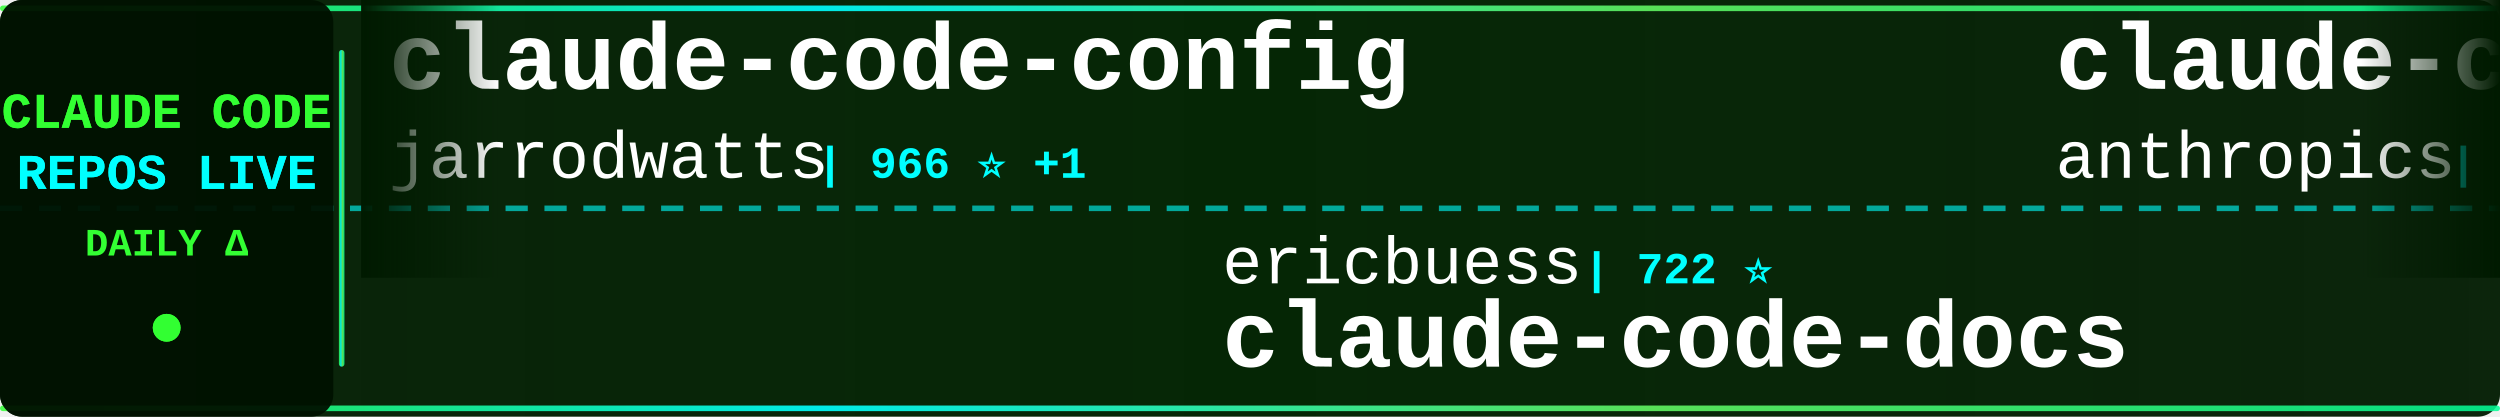
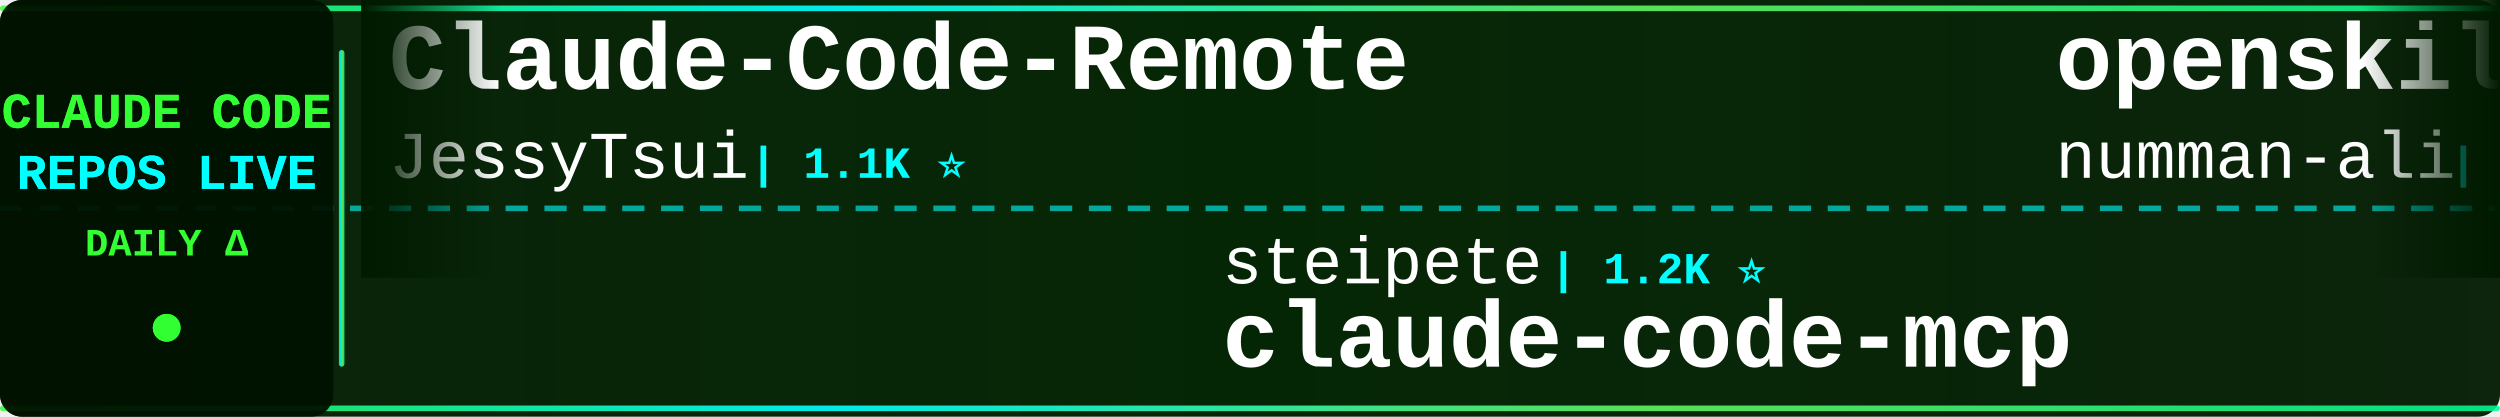
<svg xmlns="http://www.w3.org/2000/svg" width="900" height="150">
  <defs>
    <linearGradient id="tickerBg" x1="0%" y1="0%" x2="100%" y2="0%">
      <stop offset="0%" style="stop-color:#001a00;stop-opacity:0.95" />
      <stop offset="50%" style="stop-color:#002200;stop-opacity:0.98" />
      <stop offset="100%" style="stop-color:#001a00;stop-opacity:0.95" />
    </linearGradient>
    <linearGradient id="borderGrad" x1="0%" y1="0%" x2="100%" y2="0%">
      <stop offset="0%" style="stop-color:#33ff33;stop-opacity:0.85">
        <animate attributeName="stop-opacity" values="0.85;1;0.85" dur="2s" repeatCount="indefinite" />
      </stop>
      <stop offset="33%" style="stop-color:#00ffff;stop-opacity:0.9">
        <animate attributeName="stop-opacity" values="0.9;1;0.9" dur="2.2s" repeatCount="indefinite" />
      </stop>
      <stop offset="66%" style="stop-color:#66ff66;stop-opacity:0.85">
        <animate attributeName="stop-opacity" values="0.85;1;0.85" dur="1.8s" repeatCount="indefinite" />
      </stop>
      <stop offset="100%" style="stop-color:#00ff99;stop-opacity:0.85">
        <animate attributeName="stop-opacity" values="0.85;1;0.85" dur="2s" repeatCount="indefinite" />
      </stop>
    </linearGradient>
    <filter id="textGlow">
      <feGaussianBlur stdDeviation="0.1" result="coloredBlur" />
      <feMerge>
        <feMergeNode in="coloredBlur" />
        <feMergeNode in="SourceGraphic" />
      </feMerge>
    </filter>
    <filter id="metricGlow">
      <feGaussianBlur stdDeviation="0.2" result="coloredBlur" />
      <feMerge>
        <feMergeNode in="coloredBlur" />
        <feMergeNode in="SourceGraphic" />
      </feMerge>
    </filter>
    <linearGradient id="leftFade" x1="0%" y1="0%" x2="100%" y2="0%">
      <stop offset="0%" style="stop-color:#001a00;stop-opacity:1" />
      <stop offset="100%" style="stop-color:#001a00;stop-opacity:0" />
    </linearGradient>
    <linearGradient id="rightFade" x1="0%" y1="0%" x2="100%" y2="0%">
      <stop offset="0%" style="stop-color:#001a00;stop-opacity:0" />
      <stop offset="100%" style="stop-color:#001a00;stop-opacity:1" />
    </linearGradient>
  </defs>
  <rect width="900" height="150" fill="url(#tickerBg)" rx="8" />
  <rect x="0" y="2" width="900" height="2" fill="url(#borderGrad)" rx="1" />
  <rect x="0" y="146" width="900" height="2" fill="url(#borderGrad)" rx="1" />
  <line x1="0" y1="75" x2="900" y2="75" stroke="#00ffff" stroke-width="2" stroke-dasharray="8 6" opacity="0.6" />
  <rect x="0" y="0" width="120" height="150" fill="#001100" opacity="0.95" rx="8" />
  <text x="60" y="46" font-family="'Courier New', monospace" font-size="18" font-weight="bold" fill="#33ff33" text-anchor="middle" filter="url(#textGlow)">
    CLAUDE CODE
  </text>
  <text x="60" y="68" font-family="'Courier New', monospace" font-size="18" font-weight="bold" fill="#00ffff" text-anchor="middle" filter="url(#textGlow)">
    REPOS LIVE
  </text>
  <text x="60" y="92" font-family="'Courier New', monospace" font-size="14" font-weight="bold" fill="#33ff33" text-anchor="middle">
    DAILY Δ
  </text>
  <circle cx="60" cy="118" r="5" fill="#33ff33" filter="url(#metricGlow)">
    <animate attributeName="r" values="4;6;4" dur="1.5s" repeatCount="indefinite" />
    <animate attributeName="opacity" values="0.6;1;0.6" dur="1.5s" repeatCount="indefinite" />
  </circle>
  <rect x="122" y="18" width="2" height="114" fill="url(#borderGrad)" rx="1" />
  <clipPath id="tickerClip">
    <rect x="130" y="0" width="770" height="150" />
  </clipPath>
  <g clip-path="url(#tickerClip)">
    <g id="tickerItems">
      <animateTransform attributeName="transform" attributeType="XML" type="translate" from="0 0" to="-3000 0" dur="54s" repeatCount="indefinite" />
      <g transform="translate(0, 0)">
-         <text x="140" y="32" font-family="'Courier New', monospace" font-size="34" font-weight="bold" fill="#ffffff">claude-code-config</text>
-         <text x="140" y="64" font-family="'Courier New', monospace" font-size="24" font-weight="normal" fill="#ffffff" opacity="1.0">jarrodwatts</text>
-         <text x="294" y="64" font-family="'Courier New', monospace" font-size="16" font-weight="bold" fill="#00ffff"> | 966 ⭐ +1</text>
+         <text x="140" y="32" font-family="'Courier New', monospace" font-size="34" font-weight="bold" fill="#ffffff">Claude-Code-Remote</text>
+         <text x="140" y="64" font-family="'Courier New', monospace" font-size="24" font-weight="normal" fill="#ffffff" opacity="1.0">JessyTsui</text>
+         <text x="270" y="64" font-family="'Courier New', monospace" font-size="16" font-weight="bold" fill="#00ffff"> | 1.1K ⭐</text>
      </g>
      <g transform="translate(300, 0)">
+         <text x="140" y="102" font-family="'Courier New', monospace" font-size="24" font-weight="normal" fill="#ffffff" opacity="1.0">steipete</text>
+         <text x="258" y="102" font-family="'Courier New', monospace" font-size="16" font-weight="bold" fill="#00ffff"> | 1.2K ⭐</text>
+         <text x="140" y="132" font-family="'Courier New', monospace" font-size="34" font-weight="bold" fill="#ffffff">claude-code-mcp</text>
+       </g>
+       <g transform="translate(600, 0)">
+         <text x="140" y="32" font-family="'Courier New', monospace" font-size="34" font-weight="bold" fill="#ffffff">openskills</text>
+         <text x="140" y="64" font-family="'Courier New', monospace" font-size="24" font-weight="normal" fill="#ffffff" opacity="1.0">numman-ali</text>
+         <text x="282" y="64" font-family="'Courier New', monospace" font-size="16" font-weight="bold" fill="#00ffff"> | 8.9K ⭐ +11</text>
+       </g>
+       <g transform="translate(900, 0)">
+         <text x="140" y="102" font-family="'Courier New', monospace" font-size="24" font-weight="normal" fill="#ffffff" opacity="1.0">diet103</text>
+         <text x="246" y="102" font-family="'Courier New', monospace" font-size="16" font-weight="bold" fill="#00ffff"> | 9.2K ⭐ +4</text>
+         <text x="140" y="132" font-family="'Courier New', monospace" font-size="34" font-weight="bold" fill="#ffffff">claude-code-infrastructu...</text>
+       </g>
+       <g transform="translate(1200, 0)">
+         <text x="140" y="32" font-family="'Courier New', monospace" font-size="34" font-weight="bold" fill="#ffffff">claude-agent-sdk-demos</text>
+         <text x="140" y="64" font-family="'Courier New', monospace" font-size="24" font-weight="normal" fill="#ffffff" opacity="1.0">anthropics</text>
+         <text x="282" y="64" font-family="'Courier New', monospace" font-size="16" font-weight="bold" fill="#00ffff"> | 1.6K ⭐ +6</text>
+       </g>
+       <g transform="translate(1500, 0)">
        <text x="140" y="102" font-family="'Courier New', monospace" font-size="24" font-weight="normal" fill="#ffffff" opacity="1.0">ericbuess</text>
        <text x="270" y="102" font-family="'Courier New', monospace" font-size="16" font-weight="bold" fill="#00ffff"> | 722 ⭐</text>
        <text x="140" y="132" font-family="'Courier New', monospace" font-size="34" font-weight="bold" fill="#ffffff">claude-code-docs</text>
-       </g>
-       <g transform="translate(600, 0)">
-         <text x="140" y="32" font-family="'Courier New', monospace" font-size="34" font-weight="bold" fill="#ffffff">claude-code-action</text>
-         <text x="140" y="64" font-family="'Courier New', monospace" font-size="24" font-weight="normal" fill="#ffffff" opacity="1.0">anthropics</text>
-         <text x="282" y="64" font-family="'Courier New', monospace" font-size="16" font-weight="bold" fill="#00ffff"> | 6.1K ⭐ +12</text>
-       </g>
-       <g transform="translate(900, 0)">
-         <text x="140" y="102" font-family="'Courier New', monospace" font-size="24" font-weight="normal" fill="#ffffff" opacity="1.0">JessyTsui</text>
-         <text x="270" y="102" font-family="'Courier New', monospace" font-size="16" font-weight="bold" fill="#00ffff"> | 1.1K ⭐ +1</text>
-         <text x="140" y="132" font-family="'Courier New', monospace" font-size="34" font-weight="bold" fill="#ffffff">Claude-Code-Remote</text>
-       </g>
-       <g transform="translate(1200, 0)">
-         <text x="140" y="32" font-family="'Courier New', monospace" font-size="34" font-weight="bold" fill="#ffffff">claude-code-tips</text>
-         <text x="140" y="64" font-family="'Courier New', monospace" font-size="24" font-weight="normal" fill="#ffffff" opacity="1.0">ykdojo</text>
-         <text x="234" y="64" font-family="'Courier New', monospace" font-size="16" font-weight="bold" fill="#00ffff"> | 4.3K ⭐ +3</text>
-       </g>
-       <g transform="translate(1500, 0)">
-         <text x="140" y="102" font-family="'Courier New', monospace" font-size="24" font-weight="normal" fill="#ffffff" opacity="1.0">fuergaosi233</text>
-         <text x="306" y="102" font-family="'Courier New', monospace" font-size="16" font-weight="bold" fill="#00ffff"> | 2.1K ⭐ +1</text>
-         <text x="140" y="132" font-family="'Courier New', monospace" font-size="34" font-weight="bold" fill="#ffffff">claude-code-proxy</text>
      </g>
      <g transform="translate(1800, 0)">
        <text x="140" y="32" font-family="'Courier New', monospace" font-size="34" font-weight="bold" fill="#ffffff">claude-code-base-action</text>
        <text x="140" y="64" font-family="'Courier New', monospace" font-size="24" font-weight="normal" fill="#ffffff" opacity="1.0">anthropics</text>
        <text x="282" y="64" font-family="'Courier New', monospace" font-size="16" font-weight="bold" fill="#00ffff"> | 598 ⭐</text>
      </g>
      <g transform="translate(2100, 0)">
-         <text x="140" y="102" font-family="'Courier New', monospace" font-size="24" font-weight="normal" fill="#ffffff" opacity="1.0">OneRedOak</text>
-         <text x="270" y="102" font-family="'Courier New', monospace" font-size="16" font-weight="bold" fill="#00ffff"> | 3.7K ⭐ +2</text>
-         <text x="140" y="132" font-family="'Courier New', monospace" font-size="34" font-weight="bold" fill="#ffffff">claude-code-workflows</text>
+         <text x="140" y="102" font-family="'Courier New', monospace" font-size="24" font-weight="normal" fill="#ffffff" opacity="1.0">router-for-me</text>
+         <text x="318" y="102" font-family="'Courier New', monospace" font-size="16" font-weight="bold" fill="#00ffff"> | 15.0K ⭐ +132</text>
+         <text x="140" y="132" font-family="'Courier New', monospace" font-size="34" font-weight="bold" fill="#ffffff">CLIProxyAPI</text>
      </g>
      <g transform="translate(2400, 0)">
-         <text x="140" y="32" font-family="'Courier New', monospace" font-size="34" font-weight="bold" fill="#ffffff">claude-code.nvim</text>
-         <text x="140" y="64" font-family="'Courier New', monospace" font-size="24" font-weight="normal" fill="#ffffff" opacity="1.0">greggh</text>
-         <text x="234" y="64" font-family="'Courier New', monospace" font-size="16" font-weight="bold" fill="#00ffff"> | 1.9K ⭐ +3</text>
+         <text x="140" y="32" font-family="'Courier New', monospace" font-size="34" font-weight="bold" fill="#ffffff">claude-code-hub</text>
+         <text x="140" y="64" font-family="'Courier New', monospace" font-size="24" font-weight="normal" fill="#ffffff" opacity="1.0">ding113</text>
+         <text x="246" y="64" font-family="'Courier New', monospace" font-size="16" font-weight="bold" fill="#00ffff"> | 1.7K ⭐ +7</text>
      </g>
      <g transform="translate(2700, 0)">
-         <text x="140" y="102" font-family="'Courier New', monospace" font-size="24" font-weight="normal" fill="#ffffff" opacity="1.0">alirezarezvani</text>
-         <text x="330" y="102" font-family="'Courier New', monospace" font-size="16" font-weight="bold" fill="#00ffff"> | 3.3K ⭐ +147</text>
-         <text x="140" y="132" font-family="'Courier New', monospace" font-size="34" font-weight="bold" fill="#ffffff">claude-skills</text>
+         <text x="140" y="102" font-family="'Courier New', monospace" font-size="24" font-weight="normal" fill="#ffffff" opacity="1.0">siteboon</text>
+         <text x="258" y="102" font-family="'Courier New', monospace" font-size="16" font-weight="bold" fill="#00ffff"> | 8.2K ⭐ +17</text>
+         <text x="140" y="132" font-family="'Courier New', monospace" font-size="34" font-weight="bold" fill="#ffffff">claudecodeui</text>
      </g>
      <g transform="translate(3000, 0)">
-         <text x="140" y="32" font-family="'Courier New', monospace" font-size="34" font-weight="bold" fill="#ffffff">claude-code-config</text>
-         <text x="140" y="64" font-family="'Courier New', monospace" font-size="24" font-weight="normal" fill="#ffffff" opacity="1.0">jarrodwatts</text>
-         <text x="294" y="64" font-family="'Courier New', monospace" font-size="16" font-weight="bold" fill="#00ffff"> | 966 ⭐ +1</text>
+         <text x="140" y="32" font-family="'Courier New', monospace" font-size="34" font-weight="bold" fill="#ffffff">Claude-Code-Remote</text>
+         <text x="140" y="64" font-family="'Courier New', monospace" font-size="24" font-weight="normal" fill="#ffffff" opacity="1.0">JessyTsui</text>
+         <text x="270" y="64" font-family="'Courier New', monospace" font-size="16" font-weight="bold" fill="#00ffff"> | 1.1K ⭐</text>
      </g>
      <g transform="translate(3300, 0)">
-         <text x="140" y="102" font-family="'Courier New', monospace" font-size="24" font-weight="normal" fill="#ffffff" opacity="1.0">ericbuess</text>
-         <text x="270" y="102" font-family="'Courier New', monospace" font-size="16" font-weight="bold" fill="#00ffff"> | 722 ⭐</text>
-         <text x="140" y="132" font-family="'Courier New', monospace" font-size="34" font-weight="bold" fill="#ffffff">claude-code-docs</text>
+         <text x="140" y="102" font-family="'Courier New', monospace" font-size="24" font-weight="normal" fill="#ffffff" opacity="1.0">steipete</text>
+         <text x="258" y="102" font-family="'Courier New', monospace" font-size="16" font-weight="bold" fill="#00ffff"> | 1.2K ⭐</text>
+         <text x="140" y="132" font-family="'Courier New', monospace" font-size="34" font-weight="bold" fill="#ffffff">claude-code-mcp</text>
      </g>
      <g transform="translate(3600, 0)">
-         <text x="140" y="32" font-family="'Courier New', monospace" font-size="34" font-weight="bold" fill="#ffffff">claude-code-action</text>
-         <text x="140" y="64" font-family="'Courier New', monospace" font-size="24" font-weight="normal" fill="#ffffff" opacity="1.0">anthropics</text>
-         <text x="282" y="64" font-family="'Courier New', monospace" font-size="16" font-weight="bold" fill="#00ffff"> | 6.1K ⭐ +12</text>
+         <text x="140" y="32" font-family="'Courier New', monospace" font-size="34" font-weight="bold" fill="#ffffff">openskills</text>
+         <text x="140" y="64" font-family="'Courier New', monospace" font-size="24" font-weight="normal" fill="#ffffff" opacity="1.0">numman-ali</text>
+         <text x="282" y="64" font-family="'Courier New', monospace" font-size="16" font-weight="bold" fill="#00ffff"> | 8.9K ⭐ +11</text>
      </g>
      <g transform="translate(3900, 0)">
-         <text x="140" y="102" font-family="'Courier New', monospace" font-size="24" font-weight="normal" fill="#ffffff" opacity="1.0">JessyTsui</text>
-         <text x="270" y="102" font-family="'Courier New', monospace" font-size="16" font-weight="bold" fill="#00ffff"> | 1.1K ⭐ +1</text>
-         <text x="140" y="132" font-family="'Courier New', monospace" font-size="34" font-weight="bold" fill="#ffffff">Claude-Code-Remote</text>
+         <text x="140" y="102" font-family="'Courier New', monospace" font-size="24" font-weight="normal" fill="#ffffff" opacity="1.0">diet103</text>
+         <text x="246" y="102" font-family="'Courier New', monospace" font-size="16" font-weight="bold" fill="#00ffff"> | 9.2K ⭐ +4</text>
+         <text x="140" y="132" font-family="'Courier New', monospace" font-size="34" font-weight="bold" fill="#ffffff">claude-code-infrastructu...</text>
      </g>
    </g>
  </g>
  <rect x="130" y="0" width="50" height="100" fill="url(#leftFade)" />
  <rect x="850" y="0" width="50" height="100" fill="url(#rightFade)" />
</svg>
